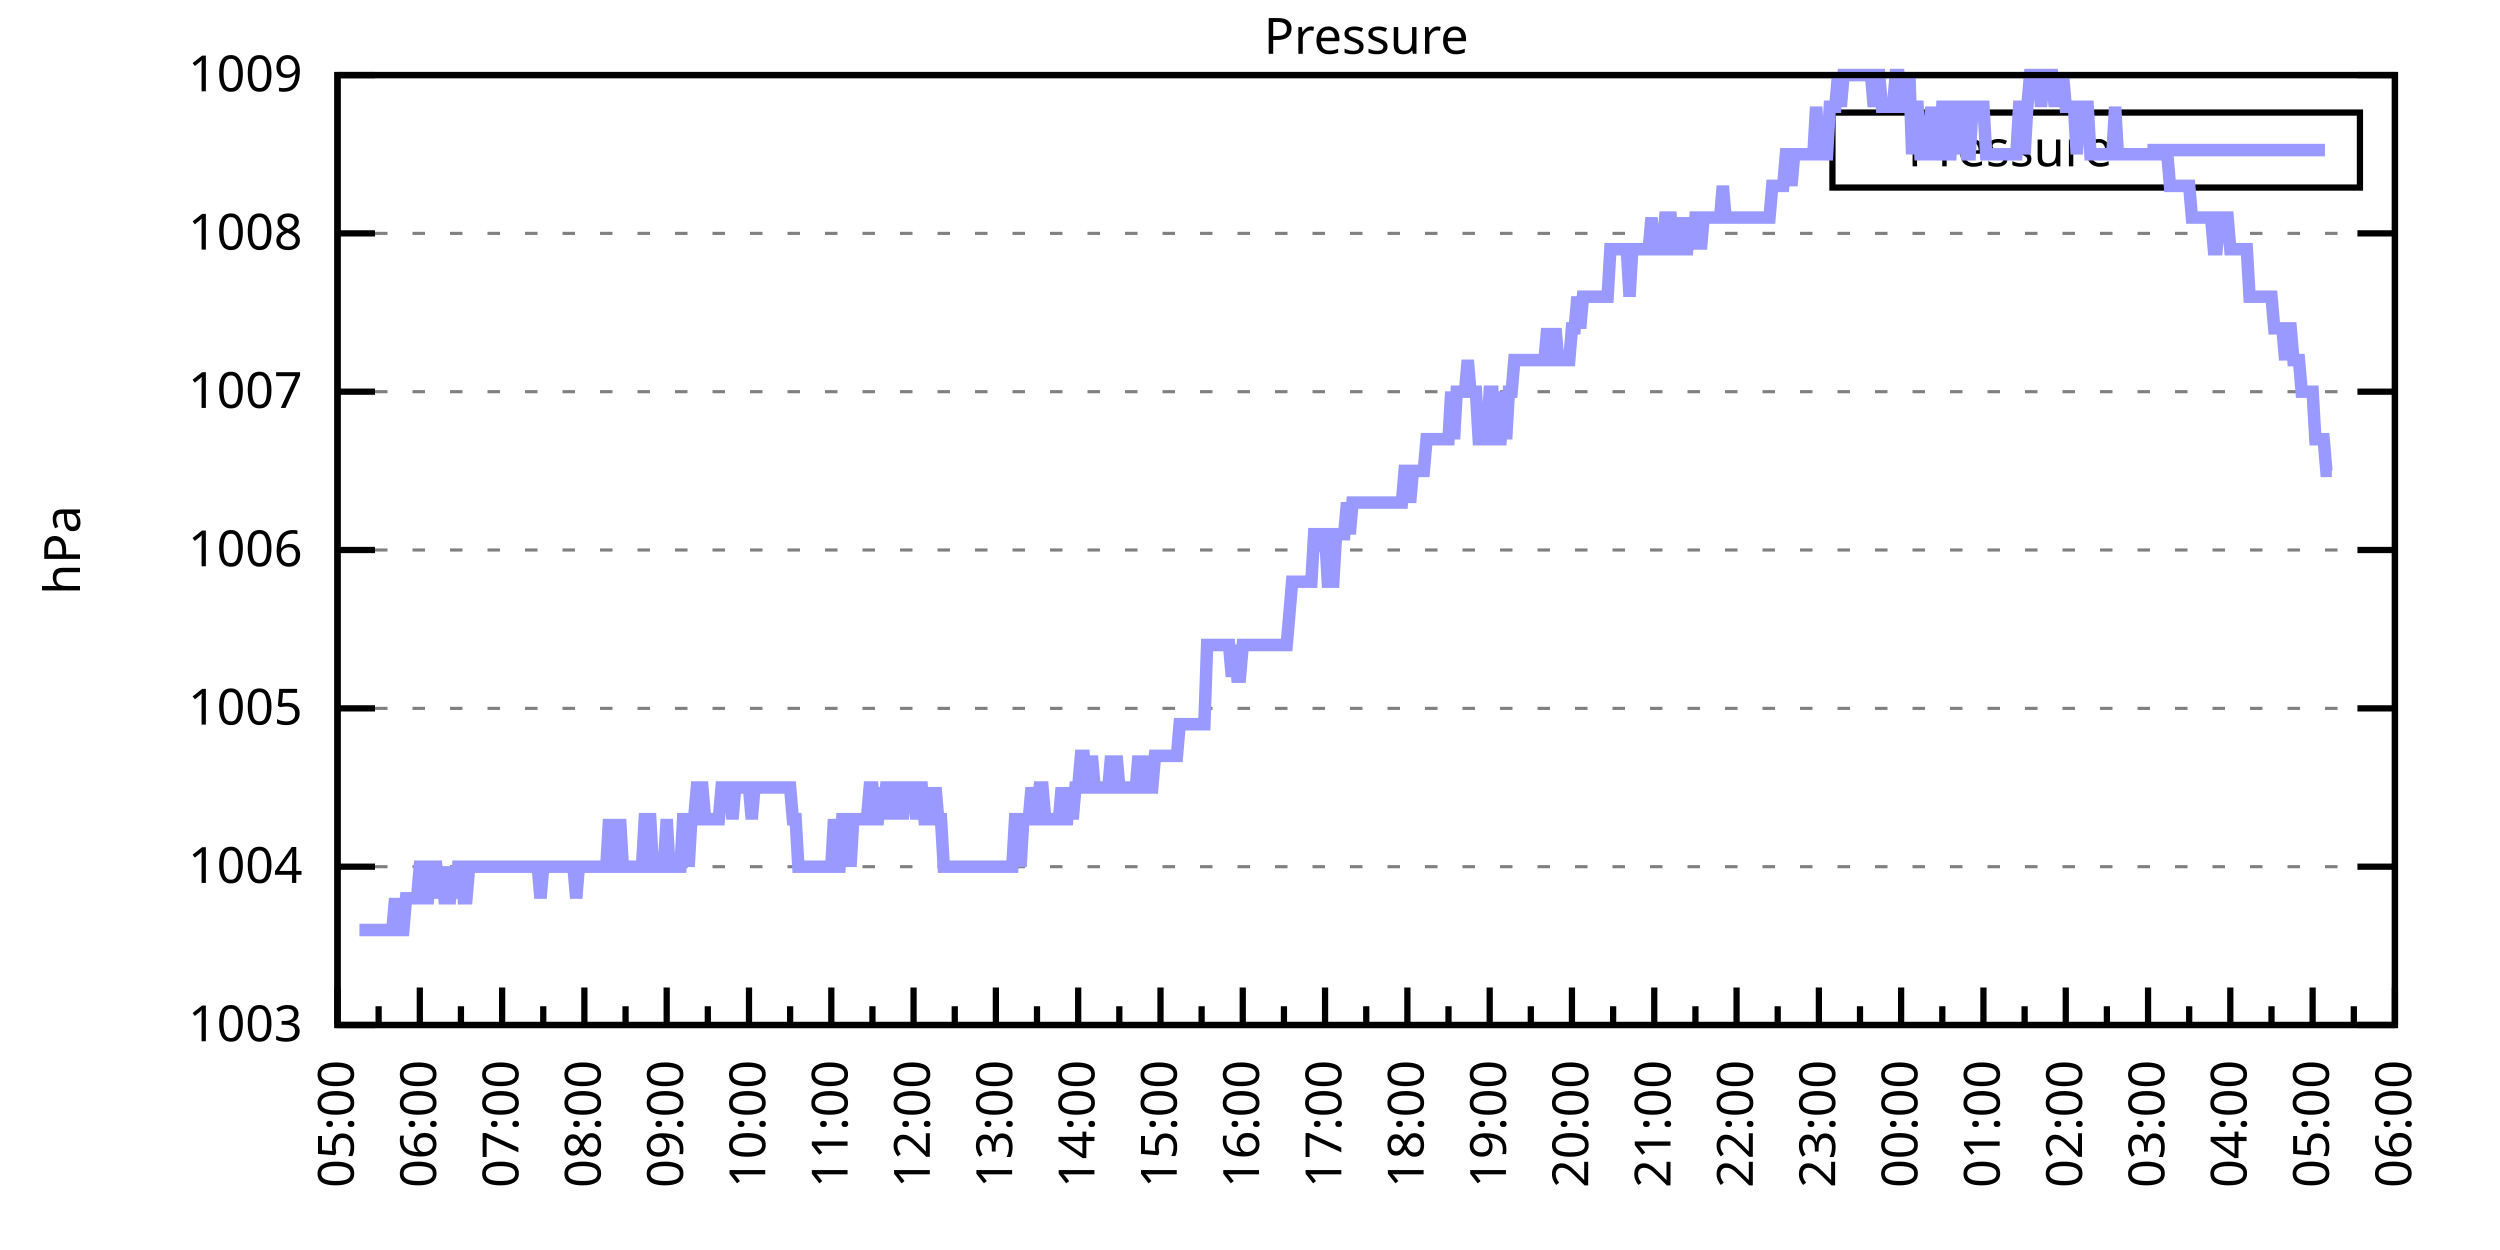
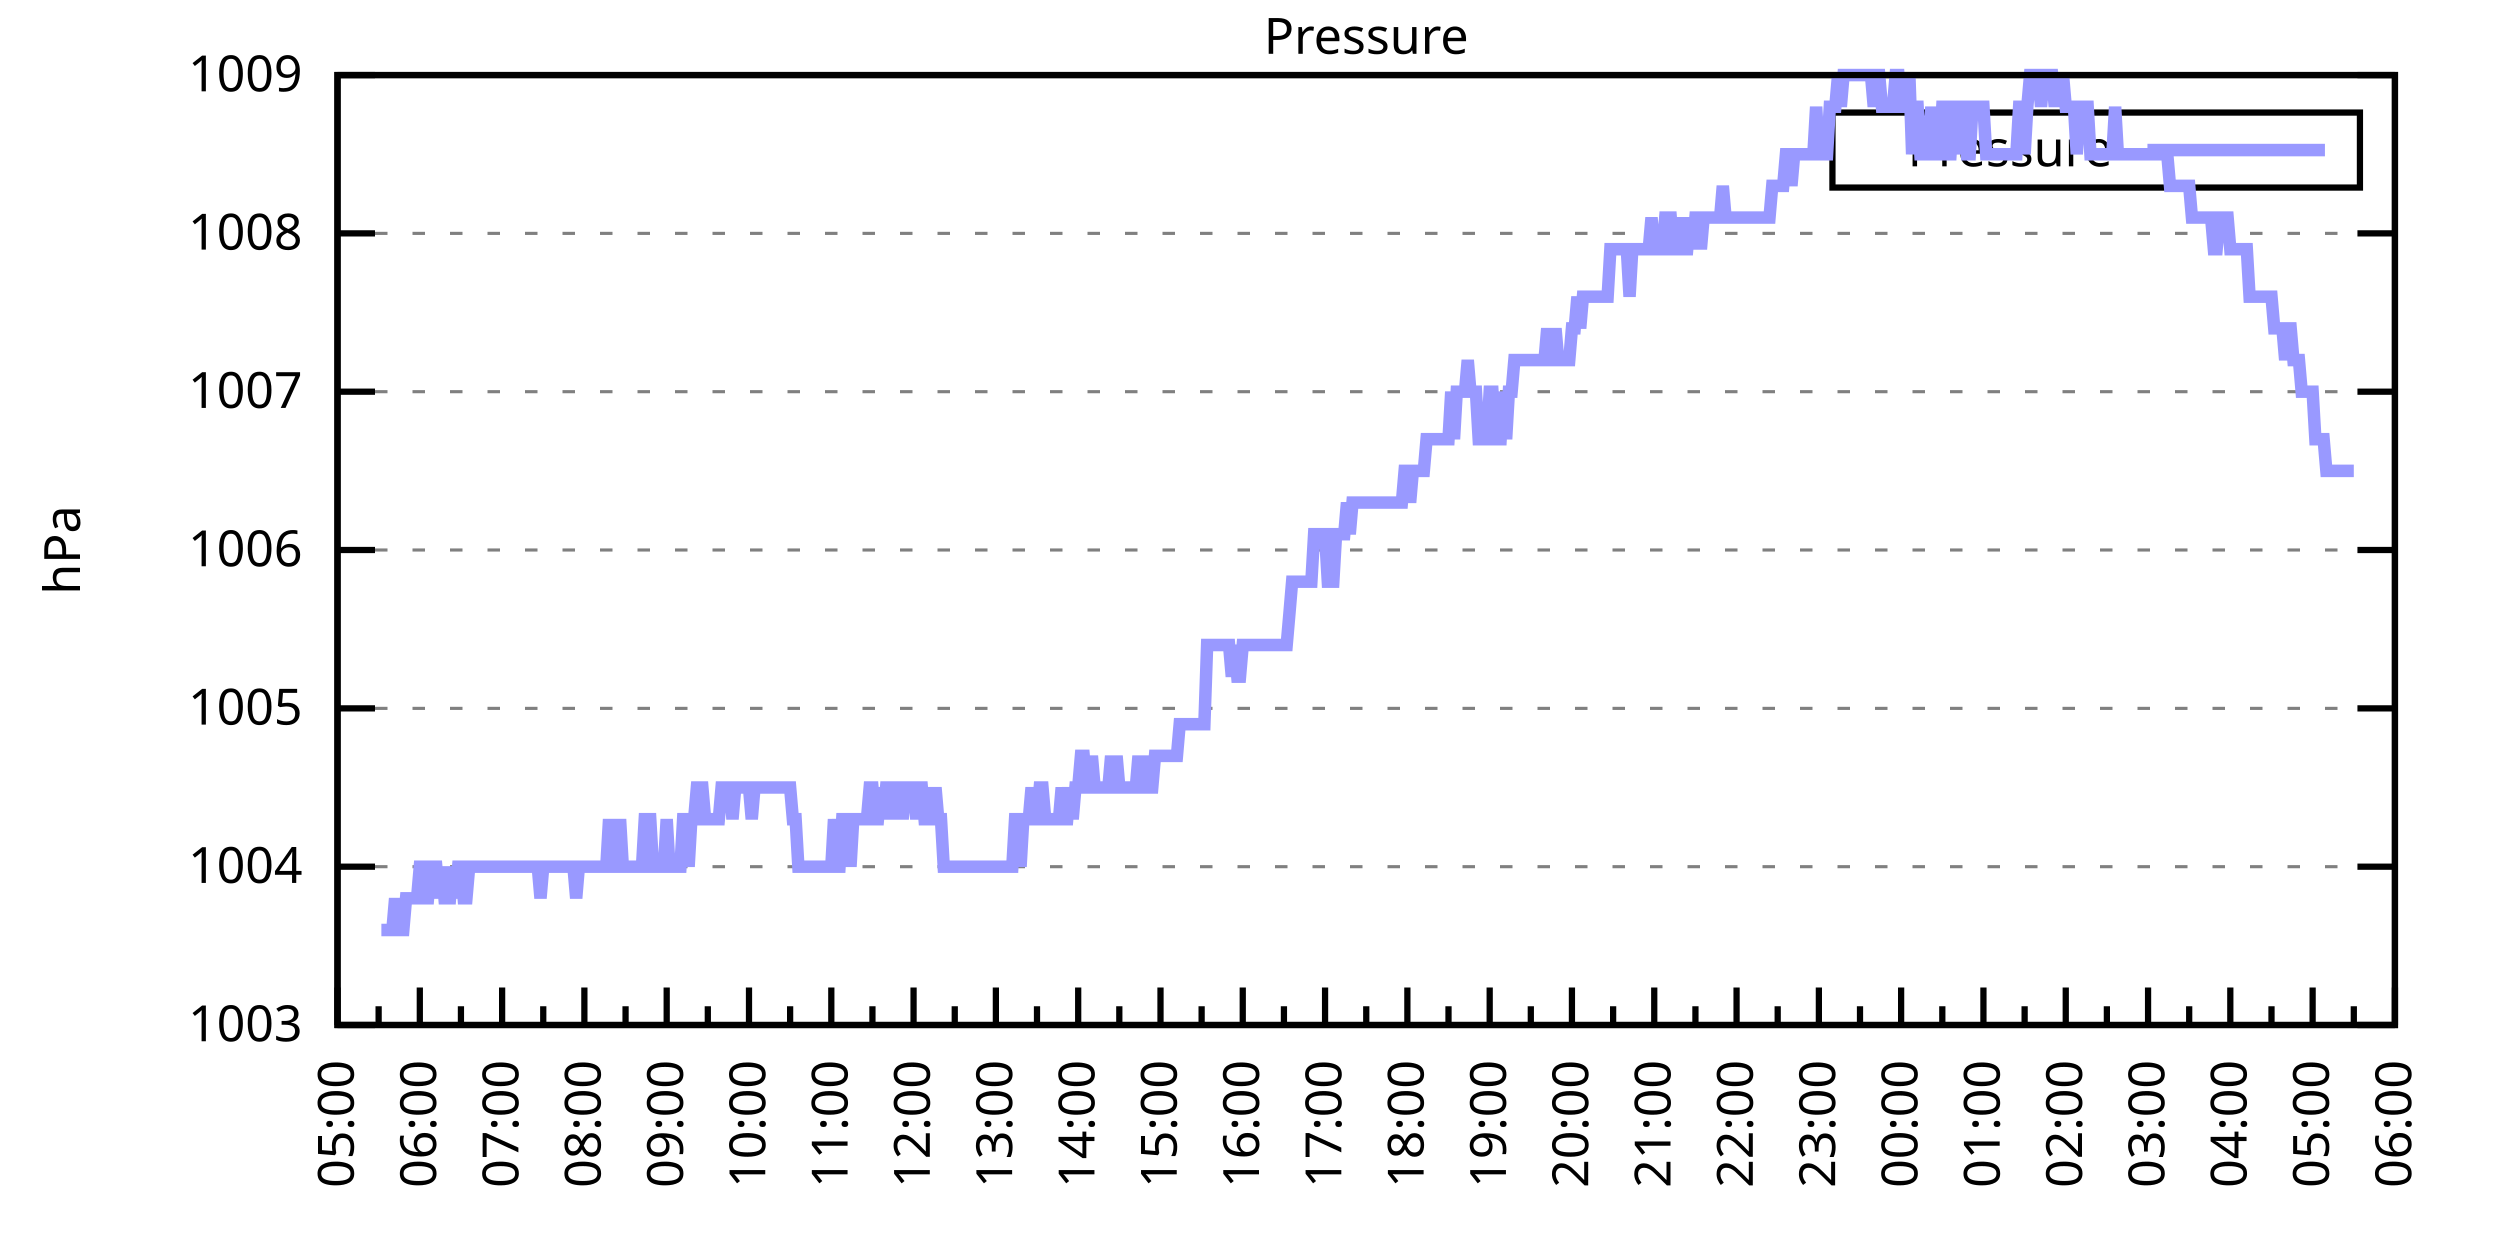
<svg xmlns="http://www.w3.org/2000/svg" xmlns:xlink="http://www.w3.org/1999/xlink" width="400" height="200" viewBox="0 0 400 200">
  <g id="gnuplot_canvas">
    <rect x="0" y="0" width="400" height="200" fill="none" />
    <defs>
      <circle id="gpDot" r="0.5" stroke-width="0.5" stroke="currentColor" />
      <path id="gpPt0" stroke-width="0.333" stroke="currentColor" d="M-1,0 h2 M0,-1 v2" />
      <path id="gpPt1" stroke-width="0.333" stroke="currentColor" d="M-1,-1 L1,1 M1,-1 L-1,1" />
      <path id="gpPt2" stroke-width="0.333" stroke="currentColor" d="M-1,0 L1,0 M0,-1 L0,1 M-1,-1 L1,1 M-1,1 L1,-1" />
      <rect id="gpPt3" stroke-width="0.333" stroke="currentColor" x="-1" y="-1" width="2" height="2" />
      <rect id="gpPt4" stroke-width="0.333" stroke="currentColor" fill="currentColor" x="-1" y="-1" width="2" height="2" />
      <circle id="gpPt5" stroke-width="0.333" stroke="currentColor" cx="0" cy="0" r="1" />
      <use xlink:href="#gpPt5" id="gpPt6" fill="currentColor" stroke="none" />
      <path id="gpPt7" stroke-width="0.333" stroke="currentColor" d="M0,-1.33 L-1.33,0.67 L1.33,0.67 z" />
      <use xlink:href="#gpPt7" id="gpPt8" fill="currentColor" stroke="none" />
      <use xlink:href="#gpPt7" id="gpPt9" stroke="currentColor" transform="rotate(180)" />
      <use xlink:href="#gpPt9" id="gpPt10" fill="currentColor" stroke="none" />
      <use xlink:href="#gpPt3" id="gpPt11" stroke="currentColor" transform="rotate(45)" />
      <use xlink:href="#gpPt11" id="gpPt12" fill="currentColor" stroke="none" />
      <path id="gpPt13" stroke-width="0.333" stroke="currentColor" d="M0,1.330 L1.265,0.411 L0.782,-1.067 L-0.782,-1.076 L-1.265,0.411 z" />
      <use xlink:href="#gpPt13" id="gpPt14" fill="currentColor" stroke="none" />
      <filter id="textbox" filterUnits="objectBoundingBox" x="0" y="0" height="1" width="1">
        <feFlood flood-color="white" flood-opacity="1" result="bgnd" />
        <feComposite in="SourceGraphic" in2="bgnd" operator="atop" />
      </filter>
      <filter id="greybox" filterUnits="objectBoundingBox" x="0" y="0" height="1" width="1">
        <feFlood flood-color="lightgrey" flood-opacity="1" result="grey" />
        <feComposite in="SourceGraphic" in2="grey" operator="atop" />
      </filter>
    </defs>
    <g fill="none" color="white" stroke="currentColor" stroke-width="1.00" stroke-linecap="butt" stroke-linejoin="miter">
</g>
    <g fill="none" color="black" stroke="currentColor" stroke-width="1.00" stroke-linecap="butt" stroke-linejoin="miter">
      <g stroke="none" shape-rendering="crispEdges">
        <polygon fill="rgb(255, 255, 255)" points="54.00,164.00 383.18,164.00 383.18,12.02 54.00,12.02 " />
      </g>
    </g>
    <g fill="none" color="black" stroke="currentColor" stroke-width="1.00" stroke-linecap="butt" stroke-linejoin="miter">
</g>
    <g fill="none" color="black" stroke="black" stroke-width="0.50" stroke-linecap="butt" stroke-linejoin="miter">
</g>
    <g fill="none" color="gray" stroke="currentColor" stroke-width="0.50" stroke-linecap="butt" stroke-linejoin="miter">
      <path stroke="gray" stroke-dasharray="2,4" class="gridline" d="M54.00,164.00 L383.19,164.00  " />
    </g>
    <g fill="none" color="gray" stroke="gray" stroke-width="1.00" stroke-linecap="butt" stroke-linejoin="miter">
</g>
    <g fill="none" color="black" stroke="currentColor" stroke-width="1.00" stroke-linecap="butt" stroke-linejoin="miter">
      <path stroke="black" d="M54.00,164.00 L60.00,164.00 M383.19,164.00 L377.19,164.00  " />
      <g transform="translate(48.40,166.60)" stroke="none" fill="black" font-family="Sans" font-size="8.00" text-anchor="end">
        <text>
          <tspan font-family="Sans"> 1003</tspan>
        </text>
      </g>
    </g>
    <g fill="none" color="black" stroke="currentColor" stroke-width="1.00" stroke-linecap="butt" stroke-linejoin="miter">
</g>
    <g fill="none" color="black" stroke="black" stroke-width="0.50" stroke-linecap="butt" stroke-linejoin="miter">
</g>
    <g fill="none" color="gray" stroke="currentColor" stroke-width="0.50" stroke-linecap="butt" stroke-linejoin="miter">
      <path stroke="gray" stroke-dasharray="2,4" class="gridline" d="M54.00,138.67 L383.19,138.67  " />
    </g>
    <g fill="none" color="gray" stroke="gray" stroke-width="1.00" stroke-linecap="butt" stroke-linejoin="miter">
</g>
    <g fill="none" color="black" stroke="currentColor" stroke-width="1.00" stroke-linecap="butt" stroke-linejoin="miter">
      <path stroke="black" d="M54.00,138.67 L60.00,138.67 M383.19,138.67 L377.19,138.67  " />
      <g transform="translate(48.40,141.27)" stroke="none" fill="black" font-family="Sans" font-size="8.00" text-anchor="end">
        <text>
          <tspan font-family="Sans"> 1004</tspan>
        </text>
      </g>
    </g>
    <g fill="none" color="black" stroke="currentColor" stroke-width="1.00" stroke-linecap="butt" stroke-linejoin="miter">
</g>
    <g fill="none" color="black" stroke="black" stroke-width="0.50" stroke-linecap="butt" stroke-linejoin="miter">
</g>
    <g fill="none" color="gray" stroke="currentColor" stroke-width="0.50" stroke-linecap="butt" stroke-linejoin="miter">
      <path stroke="gray" stroke-dasharray="2,4" class="gridline" d="M54.00,113.34 L383.19,113.34  " />
    </g>
    <g fill="none" color="gray" stroke="gray" stroke-width="1.00" stroke-linecap="butt" stroke-linejoin="miter">
</g>
    <g fill="none" color="black" stroke="currentColor" stroke-width="1.00" stroke-linecap="butt" stroke-linejoin="miter">
      <path stroke="black" d="M54.00,113.34 L60.00,113.34 M383.19,113.34 L377.19,113.34  " />
      <g transform="translate(48.40,115.94)" stroke="none" fill="black" font-family="Sans" font-size="8.00" text-anchor="end">
        <text>
          <tspan font-family="Sans"> 1005</tspan>
        </text>
      </g>
    </g>
    <g fill="none" color="black" stroke="currentColor" stroke-width="1.00" stroke-linecap="butt" stroke-linejoin="miter">
</g>
    <g fill="none" color="black" stroke="black" stroke-width="0.50" stroke-linecap="butt" stroke-linejoin="miter">
</g>
    <g fill="none" color="gray" stroke="currentColor" stroke-width="0.50" stroke-linecap="butt" stroke-linejoin="miter">
      <path stroke="gray" stroke-dasharray="2,4" class="gridline" d="M54.00,88.00 L383.19,88.00  " />
    </g>
    <g fill="none" color="gray" stroke="gray" stroke-width="1.00" stroke-linecap="butt" stroke-linejoin="miter">
</g>
    <g fill="none" color="black" stroke="currentColor" stroke-width="1.00" stroke-linecap="butt" stroke-linejoin="miter">
      <path stroke="black" d="M54.00,88.00 L60.00,88.00 M383.19,88.00 L377.19,88.00  " />
      <g transform="translate(48.40,90.60)" stroke="none" fill="black" font-family="Sans" font-size="8.00" text-anchor="end">
        <text>
          <tspan font-family="Sans"> 1006</tspan>
        </text>
      </g>
    </g>
    <g fill="none" color="black" stroke="currentColor" stroke-width="1.00" stroke-linecap="butt" stroke-linejoin="miter">
</g>
    <g fill="none" color="black" stroke="black" stroke-width="0.50" stroke-linecap="butt" stroke-linejoin="miter">
</g>
    <g fill="none" color="gray" stroke="currentColor" stroke-width="0.50" stroke-linecap="butt" stroke-linejoin="miter">
      <path stroke="gray" stroke-dasharray="2,4" class="gridline" d="M54.00,62.67 L383.19,62.67  " />
    </g>
    <g fill="none" color="gray" stroke="gray" stroke-width="1.00" stroke-linecap="butt" stroke-linejoin="miter">
</g>
    <g fill="none" color="black" stroke="currentColor" stroke-width="1.00" stroke-linecap="butt" stroke-linejoin="miter">
      <path stroke="black" d="M54.00,62.67 L60.00,62.67 M383.19,62.67 L377.19,62.67  " />
      <g transform="translate(48.40,65.27)" stroke="none" fill="black" font-family="Sans" font-size="8.00" text-anchor="end">
        <text>
          <tspan font-family="Sans"> 1007</tspan>
        </text>
      </g>
    </g>
    <g fill="none" color="black" stroke="currentColor" stroke-width="1.00" stroke-linecap="butt" stroke-linejoin="miter">
</g>
    <g fill="none" color="black" stroke="black" stroke-width="0.50" stroke-linecap="butt" stroke-linejoin="miter">
</g>
    <g fill="none" color="gray" stroke="currentColor" stroke-width="0.50" stroke-linecap="butt" stroke-linejoin="miter">
      <path stroke="gray" stroke-dasharray="2,4" class="gridline" d="M54.00,37.34 L383.19,37.34  " />
    </g>
    <g fill="none" color="gray" stroke="gray" stroke-width="1.00" stroke-linecap="butt" stroke-linejoin="miter">
</g>
    <g fill="none" color="black" stroke="currentColor" stroke-width="1.00" stroke-linecap="butt" stroke-linejoin="miter">
      <path stroke="black" d="M54.00,37.34 L60.00,37.34 M383.19,37.34 L377.19,37.34  " />
      <g transform="translate(48.40,39.94)" stroke="none" fill="black" font-family="Sans" font-size="8.00" text-anchor="end">
        <text>
          <tspan font-family="Sans"> 1008</tspan>
        </text>
      </g>
    </g>
    <g fill="none" color="black" stroke="currentColor" stroke-width="1.00" stroke-linecap="butt" stroke-linejoin="miter">
</g>
    <g fill="none" color="black" stroke="black" stroke-width="0.50" stroke-linecap="butt" stroke-linejoin="miter">
</g>
    <g fill="none" color="gray" stroke="currentColor" stroke-width="0.50" stroke-linecap="butt" stroke-linejoin="miter">
      <path stroke="gray" stroke-dasharray="2,4" class="gridline" d="M54.00,12.01 L383.19,12.01  " />
    </g>
    <g fill="none" color="gray" stroke="gray" stroke-width="1.00" stroke-linecap="butt" stroke-linejoin="miter">
</g>
    <g fill="none" color="black" stroke="currentColor" stroke-width="1.00" stroke-linecap="butt" stroke-linejoin="miter">
      <path stroke="black" d="M54.00,12.01 L60.00,12.01 M383.19,12.01 L377.19,12.01  " />
      <g transform="translate(48.40,14.61)" stroke="none" fill="black" font-family="Sans" font-size="8.00" text-anchor="end">
        <text>
          <tspan font-family="Sans"> 1009</tspan>
        </text>
      </g>
    </g>
    <g fill="none" color="black" stroke="currentColor" stroke-width="1.00" stroke-linecap="butt" stroke-linejoin="miter">
      <path stroke="black" d="M54.00,164.00 L54.00,158.00  " />
      <g transform="translate(56.60,169.60) rotate(270)" stroke="none" fill="black" font-family="Sans" font-size="8.00" text-anchor="end">
        <text>
          <tspan font-family="Sans">05:00</tspan>
        </text>
      </g>
    </g>
    <g fill="none" color="black" stroke="currentColor" stroke-width="1.00" stroke-linecap="butt" stroke-linejoin="miter">
      <path stroke="black" d="M60.58,164.00 L60.58,161.00 M67.17,164.00 L67.17,158.00  " />
      <g transform="translate(69.77,169.60) rotate(270)" stroke="none" fill="black" font-family="Sans" font-size="8.00" text-anchor="end">
        <text>
          <tspan font-family="Sans">06:00</tspan>
        </text>
      </g>
    </g>
    <g fill="none" color="black" stroke="currentColor" stroke-width="1.00" stroke-linecap="butt" stroke-linejoin="miter">
      <path stroke="black" d="M73.75,164.00 L73.75,161.00 M80.34,164.00 L80.34,158.00  " />
      <g transform="translate(82.94,169.60) rotate(270)" stroke="none" fill="black" font-family="Sans" font-size="8.00" text-anchor="end">
        <text>
          <tspan font-family="Sans">07:00</tspan>
        </text>
      </g>
    </g>
    <g fill="none" color="black" stroke="currentColor" stroke-width="1.00" stroke-linecap="butt" stroke-linejoin="miter">
      <path stroke="black" d="M86.92,164.00 L86.92,161.00 M93.50,164.00 L93.50,158.00  " />
      <g transform="translate(96.10,169.60) rotate(270)" stroke="none" fill="black" font-family="Sans" font-size="8.00" text-anchor="end">
        <text>
          <tspan font-family="Sans">08:00</tspan>
        </text>
      </g>
    </g>
    <g fill="none" color="black" stroke="currentColor" stroke-width="1.00" stroke-linecap="butt" stroke-linejoin="miter">
      <path stroke="black" d="M100.09,164.00 L100.09,161.00 M106.67,164.00 L106.67,158.00  " />
      <g transform="translate(109.27,169.60) rotate(270)" stroke="none" fill="black" font-family="Sans" font-size="8.00" text-anchor="end">
        <text>
          <tspan font-family="Sans">09:00</tspan>
        </text>
      </g>
    </g>
    <g fill="none" color="black" stroke="currentColor" stroke-width="1.00" stroke-linecap="butt" stroke-linejoin="miter">
      <path stroke="black" d="M113.25,164.00 L113.25,161.00 M119.84,164.00 L119.84,158.00  " />
      <g transform="translate(122.44,169.60) rotate(270)" stroke="none" fill="black" font-family="Sans" font-size="8.00" text-anchor="end">
        <text>
          <tspan font-family="Sans">10:00</tspan>
        </text>
      </g>
    </g>
    <g fill="none" color="black" stroke="currentColor" stroke-width="1.00" stroke-linecap="butt" stroke-linejoin="miter">
      <path stroke="black" d="M126.42,164.00 L126.42,161.00 M133.01,164.00 L133.01,158.00  " />
      <g transform="translate(135.61,169.60) rotate(270)" stroke="none" fill="black" font-family="Sans" font-size="8.00" text-anchor="end">
        <text>
          <tspan font-family="Sans">11:00</tspan>
        </text>
      </g>
    </g>
    <g fill="none" color="black" stroke="currentColor" stroke-width="1.00" stroke-linecap="butt" stroke-linejoin="miter">
      <path stroke="black" d="M139.59,164.00 L139.59,161.00 M146.17,164.00 L146.17,158.00  " />
      <g transform="translate(148.77,169.60) rotate(270)" stroke="none" fill="black" font-family="Sans" font-size="8.00" text-anchor="end">
        <text>
          <tspan font-family="Sans">12:00</tspan>
        </text>
      </g>
    </g>
    <g fill="none" color="black" stroke="currentColor" stroke-width="1.00" stroke-linecap="butt" stroke-linejoin="miter">
      <path stroke="black" d="M152.76,164.00 L152.76,161.00 M159.34,164.00 L159.34,158.00  " />
      <g transform="translate(161.94,169.60) rotate(270)" stroke="none" fill="black" font-family="Sans" font-size="8.00" text-anchor="end">
        <text>
          <tspan font-family="Sans">13:00</tspan>
        </text>
      </g>
    </g>
    <g fill="none" color="black" stroke="currentColor" stroke-width="1.00" stroke-linecap="butt" stroke-linejoin="miter">
      <path stroke="black" d="M165.92,164.00 L165.92,161.00 M172.51,164.00 L172.51,158.00  " />
      <g transform="translate(175.11,169.60) rotate(270)" stroke="none" fill="black" font-family="Sans" font-size="8.00" text-anchor="end">
        <text>
          <tspan font-family="Sans">14:00</tspan>
        </text>
      </g>
    </g>
    <g fill="none" color="black" stroke="currentColor" stroke-width="1.00" stroke-linecap="butt" stroke-linejoin="miter">
      <path stroke="black" d="M179.09,164.00 L179.09,161.00 M185.68,164.00 L185.68,158.00  " />
      <g transform="translate(188.28,169.60) rotate(270)" stroke="none" fill="black" font-family="Sans" font-size="8.00" text-anchor="end">
        <text>
          <tspan font-family="Sans">15:00</tspan>
        </text>
      </g>
    </g>
    <g fill="none" color="black" stroke="currentColor" stroke-width="1.00" stroke-linecap="butt" stroke-linejoin="miter">
      <path stroke="black" d="M192.26,164.00 L192.26,161.00 M198.84,164.00 L198.84,158.00  " />
      <g transform="translate(201.44,169.60) rotate(270)" stroke="none" fill="black" font-family="Sans" font-size="8.00" text-anchor="end">
        <text>
          <tspan font-family="Sans">16:00</tspan>
        </text>
      </g>
    </g>
    <g fill="none" color="black" stroke="currentColor" stroke-width="1.00" stroke-linecap="butt" stroke-linejoin="miter">
      <path stroke="black" d="M205.43,164.00 L205.43,161.00 M212.01,164.00 L212.01,158.00  " />
      <g transform="translate(214.61,169.60) rotate(270)" stroke="none" fill="black" font-family="Sans" font-size="8.00" text-anchor="end">
        <text>
          <tspan font-family="Sans">17:00</tspan>
        </text>
      </g>
    </g>
    <g fill="none" color="black" stroke="currentColor" stroke-width="1.00" stroke-linecap="butt" stroke-linejoin="miter">
      <path stroke="black" d="M218.60,164.00 L218.60,161.00 M225.18,164.00 L225.18,158.00  " />
      <g transform="translate(227.78,169.60) rotate(270)" stroke="none" fill="black" font-family="Sans" font-size="8.00" text-anchor="end">
        <text>
          <tspan font-family="Sans">18:00</tspan>
        </text>
      </g>
    </g>
    <g fill="none" color="black" stroke="currentColor" stroke-width="1.00" stroke-linecap="butt" stroke-linejoin="miter">
      <path stroke="black" d="M231.76,164.00 L231.76,161.00 M238.35,164.00 L238.35,158.00  " />
      <g transform="translate(240.95,169.60) rotate(270)" stroke="none" fill="black" font-family="Sans" font-size="8.00" text-anchor="end">
        <text>
          <tspan font-family="Sans">19:00</tspan>
        </text>
      </g>
    </g>
    <g fill="none" color="black" stroke="currentColor" stroke-width="1.00" stroke-linecap="butt" stroke-linejoin="miter">
      <path stroke="black" d="M244.93,164.00 L244.93,161.00 M251.51,164.00 L251.51,158.00  " />
      <g transform="translate(254.11,169.60) rotate(270)" stroke="none" fill="black" font-family="Sans" font-size="8.00" text-anchor="end">
        <text>
          <tspan font-family="Sans">20:00</tspan>
        </text>
      </g>
    </g>
    <g fill="none" color="black" stroke="currentColor" stroke-width="1.00" stroke-linecap="butt" stroke-linejoin="miter">
      <path stroke="black" d="M258.10,164.00 L258.10,161.00 M264.68,164.00 L264.68,158.00  " />
      <g transform="translate(267.28,169.60) rotate(270)" stroke="none" fill="black" font-family="Sans" font-size="8.00" text-anchor="end">
        <text>
          <tspan font-family="Sans">21:00</tspan>
        </text>
      </g>
    </g>
    <g fill="none" color="black" stroke="currentColor" stroke-width="1.00" stroke-linecap="butt" stroke-linejoin="miter">
      <path stroke="black" d="M271.27,164.00 L271.27,161.00 M277.85,164.00 L277.85,158.00  " />
      <g transform="translate(280.45,169.60) rotate(270)" stroke="none" fill="black" font-family="Sans" font-size="8.00" text-anchor="end">
        <text>
          <tspan font-family="Sans">22:00</tspan>
        </text>
      </g>
    </g>
    <g fill="none" color="black" stroke="currentColor" stroke-width="1.00" stroke-linecap="butt" stroke-linejoin="miter">
      <path stroke="black" d="M284.43,164.00 L284.43,161.00 M291.02,164.00 L291.02,158.00  " />
      <g transform="translate(293.62,169.60) rotate(270)" stroke="none" fill="black" font-family="Sans" font-size="8.00" text-anchor="end">
        <text>
          <tspan font-family="Sans">23:00</tspan>
        </text>
      </g>
    </g>
    <g fill="none" color="black" stroke="currentColor" stroke-width="1.00" stroke-linecap="butt" stroke-linejoin="miter">
      <path stroke="black" d="M297.60,164.00 L297.60,161.00 M304.18,164.00 L304.18,158.00  " />
      <g transform="translate(306.78,169.60) rotate(270)" stroke="none" fill="black" font-family="Sans" font-size="8.00" text-anchor="end">
        <text>
          <tspan font-family="Sans">00:00</tspan>
        </text>
      </g>
    </g>
    <g fill="none" color="black" stroke="currentColor" stroke-width="1.00" stroke-linecap="butt" stroke-linejoin="miter">
      <path stroke="black" d="M310.77,164.00 L310.77,161.00 M317.35,164.00 L317.35,158.00  " />
      <g transform="translate(319.95,169.60) rotate(270)" stroke="none" fill="black" font-family="Sans" font-size="8.00" text-anchor="end">
        <text>
          <tspan font-family="Sans">01:00</tspan>
        </text>
      </g>
    </g>
    <g fill="none" color="black" stroke="currentColor" stroke-width="1.00" stroke-linecap="butt" stroke-linejoin="miter">
      <path stroke="black" d="M323.94,164.00 L323.94,161.00 M330.52,164.00 L330.52,158.00  " />
      <g transform="translate(333.12,169.60) rotate(270)" stroke="none" fill="black" font-family="Sans" font-size="8.00" text-anchor="end">
        <text>
          <tspan font-family="Sans">02:00</tspan>
        </text>
      </g>
    </g>
    <g fill="none" color="black" stroke="currentColor" stroke-width="1.00" stroke-linecap="butt" stroke-linejoin="miter">
      <path stroke="black" d="M337.10,164.00 L337.10,161.00 M343.69,164.00 L343.69,158.00  " />
      <g transform="translate(346.29,169.60) rotate(270)" stroke="none" fill="black" font-family="Sans" font-size="8.00" text-anchor="end">
        <text>
          <tspan font-family="Sans">03:00</tspan>
        </text>
      </g>
    </g>
    <g fill="none" color="black" stroke="currentColor" stroke-width="1.00" stroke-linecap="butt" stroke-linejoin="miter">
      <path stroke="black" d="M350.27,164.00 L350.27,161.00 M356.85,164.00 L356.85,158.00  " />
      <g transform="translate(359.45,169.60) rotate(270)" stroke="none" fill="black" font-family="Sans" font-size="8.00" text-anchor="end">
        <text>
          <tspan font-family="Sans">04:00</tspan>
        </text>
      </g>
    </g>
    <g fill="none" color="black" stroke="currentColor" stroke-width="1.00" stroke-linecap="butt" stroke-linejoin="miter">
      <path stroke="black" d="M363.44,164.00 L363.44,161.00 M370.02,164.00 L370.02,158.00  " />
      <g transform="translate(372.62,169.60) rotate(270)" stroke="none" fill="black" font-family="Sans" font-size="8.00" text-anchor="end">
        <text>
          <tspan font-family="Sans">05:00</tspan>
        </text>
      </g>
    </g>
    <g fill="none" color="black" stroke="currentColor" stroke-width="1.00" stroke-linecap="butt" stroke-linejoin="miter">
      <path stroke="black" d="M376.61,164.00 L376.61,161.00 M383.19,164.00 L383.19,158.00  " />
      <g transform="translate(385.79,169.60) rotate(270)" stroke="none" fill="black" font-family="Sans" font-size="8.00" text-anchor="end">
        <text>
          <tspan font-family="Sans">06:00</tspan>
        </text>
      </g>
    </g>
    <g fill="none" color="black" stroke="currentColor" stroke-width="1.00" stroke-linecap="butt" stroke-linejoin="miter">
</g>
    <g fill="none" color="black" stroke="currentColor" stroke-width="1.00" stroke-linecap="butt" stroke-linejoin="miter">
      <path stroke="black" d="M54.00,12.01 L54.00,164.00 L383.19,164.00 L383.19,12.01 L54.00,12.01 Z  " />
    </g>
    <g fill="none" color="black" stroke="currentColor" stroke-width="1.00" stroke-linecap="butt" stroke-linejoin="miter">
      <g transform="translate(12.80,88.01) rotate(270)" stroke="none" fill="black" font-family="Sans" font-size="8.00" text-anchor="middle">
        <text>
          <tspan font-family="Sans">hPa</tspan>
        </text>
      </g>
    </g>
    <g fill="none" color="black" stroke="currentColor" stroke-width="1.00" stroke-linecap="butt" stroke-linejoin="miter">
</g>
    <g fill="none" color="black" stroke="currentColor" stroke-width="1.00" stroke-linecap="butt" stroke-linejoin="miter">
      <path stroke="black" d="M293.19,30.01 L293.19,18.01 L377.59,18.01 L377.59,30.01 L293.19,30.01 Z  " />
    </g>
    <g id="Pressure_plot_1">
      <g fill="none" color="white" stroke="black" stroke-width="2.00" stroke-linecap="butt" stroke-linejoin="miter">
</g>
      <g fill="none" color="black" stroke="currentColor" stroke-width="2.00" stroke-linecap="butt" stroke-linejoin="miter">
        <g transform="translate(337.99,26.61)" stroke="none" fill="black" font-family="Sans" font-size="8.00" text-anchor="end">
          <text>
            <tspan font-family="Sans">Pressure</tspan>
          </text>
        </g>
      </g>
      <g fill="none" color="black" stroke="currentColor" stroke-width="2.00" stroke-linecap="butt" stroke-linejoin="miter">
-         <path stroke="rgb(153, 153, 255)" d="M343.59,24.01 L371.99,24.01 M57.51,148.80 L57.95,148.80 L58.39,148.80 L58.83,148.80 L59.27,148.80 L59.71,148.80   L60.14,148.80 L60.58,148.80 L61.02,148.80 L61.46,148.80 L61.90,148.80 L62.34,148.80 L62.78,148.80 L63.22,143.73   L63.66,148.80 L64.10,148.80 L64.53,148.80 L64.97,143.73 L65.41,143.73 L65.85,143.73 L66.29,143.73 L66.73,143.73   L67.17,138.67 L67.61,138.67 L68.05,143.73 L68.48,143.73 L68.92,138.67 L69.36,138.67 L69.80,138.67 L70.24,143.73   L70.68,138.67 L71.12,143.73 L71.56,143.73 L72.00,143.73 L72.43,138.67 L72.87,143.73 L73.31,138.67 L73.75,138.67   L74.19,143.73 L74.63,143.73 L75.07,138.67 L75.51,138.67 L75.95,138.67 L76.38,138.67 L76.82,138.67 L77.26,138.67   L77.70,138.67 L78.14,138.67 L78.58,138.67 L79.02,138.67 L79.46,138.67 L79.90,138.67 L80.34,138.67 L80.77,138.67   L81.21,138.67 L81.65,138.67 L82.09,138.67 L82.53,138.67 L82.97,138.67 L83.41,138.67 L83.85,138.67 L84.29,138.67   L84.72,138.67 L85.16,138.67 L85.60,138.67 L86.04,138.67 L86.48,143.73 L86.92,138.67 L87.36,138.67 L87.80,138.67   L88.24,138.67 L88.67,138.67 L89.11,138.67 L89.55,138.67 L89.99,138.67 L90.43,138.67 L90.87,138.67 L91.31,138.67   L91.75,138.67 L92.19,143.73 L92.62,138.67 L93.06,138.67 L93.50,138.67 L93.94,138.67 L94.38,138.67 L94.82,138.67   L95.26,138.67 L95.70,138.67 L96.14,138.67 L96.58,138.67 L97.01,138.67 L97.45,131.07 L97.89,138.67 L98.33,138.67   L98.77,138.67 L99.21,131.07 L99.65,138.67 L100.09,138.67 L100.53,138.67 L100.96,138.67 L101.40,138.67 L101.84,138.67   L102.28,138.67 L102.72,138.67 L103.16,131.07 L103.60,131.07 L104.04,131.07 L104.48,138.67 L104.91,138.67 L105.35,138.67   L105.79,138.67 L106.23,138.67 L106.67,131.07 L107.11,138.67 L107.55,138.67 L107.99,138.67 L108.43,138.67 L108.87,138.67   L109.30,131.07 L109.74,131.07 L110.18,138.67 L110.62,131.07 L111.06,131.07 L111.50,126.00 L111.94,126.00 L112.38,126.00   L112.82,131.07 L113.25,131.07 L113.69,131.07 L114.13,131.07 L114.57,131.07 L115.01,131.07 L115.45,126.00 L115.89,126.00   L116.33,126.00 L116.77,126.00 L117.20,131.07 L117.64,126.00 L118.08,126.00 L118.52,126.00 L118.96,126.00 L119.40,126.00   L119.84,126.00 L120.28,131.07 L120.72,126.00 L121.15,126.00 L121.59,126.00 L122.03,126.00 L122.47,126.00 L122.91,126.00   L123.35,126.00 L123.79,126.00 L124.23,126.00 L124.67,126.00 L125.11,126.00 L125.54,126.00 L125.98,126.00 L126.42,126.00   L126.86,131.07 L127.30,131.07 L127.74,138.67 L128.18,138.67 L128.62,138.67 L129.06,138.67 L129.49,138.67 L129.93,138.67   L130.37,138.67 L130.81,138.67 L131.25,138.67 L131.69,138.67 L132.13,138.67 L132.57,138.67 L133.01,138.67 L133.44,131.07   L133.88,138.67 L134.32,138.67 L134.76,131.07 L135.20,131.07 L135.64,131.07 L136.08,138.67 L136.52,131.07 L136.96,131.07   L137.39,131.07 L137.83,131.07 L138.27,131.07 L138.71,131.07 L139.15,126.00 L139.59,126.00 L140.03,131.07 L140.47,131.07   L140.91,126.00 L141.35,131.07 L141.78,126.00 L142.22,126.00 L142.66,131.07 L143.10,126.00 L143.54,126.00 L143.98,126.00   L144.42,131.07 L144.86,126.00 L145.30,126.00 L145.73,126.00 L146.17,126.00 L146.61,131.07 L147.05,126.00 L147.49,126.00   L147.93,131.07 L148.37,131.07 L148.81,126.00 L149.25,131.07 L149.68,126.00 L150.12,131.07 L150.56,131.07 L151.00,138.67   L151.44,138.67 L151.88,138.67 L152.32,138.67 L152.76,138.67 L153.20,138.67 L153.63,138.67 L154.07,138.67 L154.51,138.67   L154.95,138.67 L155.39,138.67 L155.83,138.67 L156.27,138.67 L156.71,138.67 L157.15,138.67 L157.59,138.67 L158.02,138.67   L158.46,138.67 L158.90,138.67 L159.34,138.67 L159.78,138.67 L160.22,138.67 L160.66,138.67 L161.10,138.67 L161.54,138.67   L161.97,138.67 L162.41,131.07 L162.85,131.07 L163.29,138.67 L163.73,131.07 L164.17,131.07 L164.61,131.07 L165.05,126.00   L165.49,131.07 L165.92,131.07 L166.36,126.00 L166.80,126.00 L167.24,131.07 L167.68,131.07 L168.12,131.07 L168.56,131.07   L169.00,131.07 L169.44,131.07 L169.87,126.00 L170.31,131.07 L170.75,131.07 L171.19,126.00 L171.63,131.07 L172.07,126.00   L172.51,126.00 L172.95,120.94 L173.39,120.94 L173.83,126.00 L174.26,126.00 L174.70,120.94 L175.14,126.00 L175.58,126.00   L176.02,126.00 L176.46,126.00 L176.90,126.00 L177.34,126.00 L177.78,120.94 L178.21,126.00 L178.65,120.94 L179.09,126.00   L179.53,126.00 L179.97,126.00 L180.41,126.00 L180.85,126.00 L181.29,126.00 L181.73,126.00 L182.16,120.94 L182.60,126.00   L183.04,126.00 L183.48,120.94 L183.92,126.00 L184.36,126.00 L184.80,120.94 L185.24,120.94 L185.68,120.94 L186.11,120.94   L186.55,120.94 L186.99,120.94 L187.43,120.94 L187.87,120.94 L188.31,120.94 L188.75,115.87 L189.19,115.87 L189.63,115.87   L190.07,115.87 L190.50,115.87 L190.94,115.87 L191.38,115.87 L191.82,115.87 L192.26,115.87 L192.70,115.87 L193.14,103.20   L193.58,103.20 L194.02,103.20 L194.45,103.20 L194.89,103.20 L195.33,103.20 L195.77,103.20 L196.21,103.20 L196.65,103.20   L197.09,108.27 L197.53,103.20 L197.97,108.27 L198.40,108.27 L198.84,103.20 L199.28,103.20 L199.72,103.20 L200.16,103.20   L200.60,103.20 L201.04,103.20 L201.48,103.20 L201.92,103.20 L202.35,103.20 L202.79,103.20 L203.23,103.20 L203.67,103.20   L204.11,103.20 L204.55,103.20 L204.99,103.20 L205.43,103.20 L205.87,103.20 L206.31,98.14 L206.74,93.07 L207.18,93.07   L207.62,93.07 L208.06,93.07 L208.50,93.07 L208.94,93.07 L209.38,93.07 L209.82,93.07 L210.26,85.47 L210.69,85.47   L211.13,85.47 L211.57,85.47 L212.01,85.47 L212.45,93.07 L212.89,93.07 L213.33,93.07 L213.77,85.47 L214.21,85.47   L214.64,85.47 L215.08,85.47 L215.52,80.41 L215.96,85.47 L216.40,80.41 L216.84,80.41 L217.28,80.41 L217.72,80.41   L218.16,80.41 L218.60,80.41 L219.03,80.41 L219.47,80.41 L219.91,80.41 L220.35,80.41 L220.79,80.41 L221.23,80.41   L221.67,80.41 L222.11,80.41 L222.55,80.41 L222.98,80.41 L223.42,80.41 L223.86,80.41 L224.30,80.41 L224.74,75.34   L225.18,75.34 L225.62,80.41 L226.06,75.34 L226.50,75.34 L226.93,75.34 L227.37,75.34 L227.81,75.34 L228.25,70.27   L228.69,70.27 L229.13,70.27 L229.57,70.27 L230.01,70.27 L230.45,70.27 L230.88,70.27 L231.32,70.27 L231.76,70.27   L232.20,62.67 L232.64,70.27 L233.08,62.67 L233.52,62.67 L233.96,62.67 L234.40,62.67 L234.84,57.61 L235.27,62.67   L235.71,62.67 L236.15,62.67 L236.59,70.27 L237.03,70.27 L237.47,70.27 L237.91,70.27 L238.35,62.67 L238.79,62.67   L239.22,70.27 L239.66,70.27 L240.10,70.27 L240.54,62.67 L240.98,70.27 L241.42,62.67 L241.86,62.67 L242.30,57.61   L242.74,57.61 L243.17,57.61 L243.61,57.61 L244.05,57.61 L244.49,57.61 L244.93,57.61 L245.37,57.61 L245.81,57.61   L246.25,57.61 L246.69,57.61 L247.12,57.61 L247.56,52.54 L248.00,57.61 L248.44,57.61 L248.88,52.54 L249.32,57.61   L249.76,57.61 L250.20,57.61 L250.64,57.61 L251.08,57.61 L251.51,52.54 L251.95,52.54 L252.39,47.47 L252.83,52.54   L253.27,47.47 L253.71,47.47 L254.15,47.47 L254.59,47.47 L255.03,47.47 L255.46,47.47 L255.90,47.47 L256.34,47.47   L256.78,47.47 L257.22,47.47 L257.66,39.87 L258.10,39.87 L258.54,39.87 L258.76,39.87 L259.41,39.87 L259.85,39.87   L260.29,39.87 L260.73,47.47 L261.17,39.87 L261.61,39.87 L262.05,39.87 L262.49,39.87 L262.93,39.87 L263.36,39.87   L263.80,39.87 L264.24,34.81 L264.68,39.87 L265.12,39.87 L265.56,39.87 L266.00,39.87 L266.44,34.81 L266.88,34.81   L267.32,34.81 L267.75,39.87 L268.19,39.87 L268.63,34.81 L269.07,39.87 L269.51,39.87 L269.95,39.87 L270.39,34.81   L270.83,39.87 L271.27,34.81 L271.70,34.81 L272.14,39.87 L272.58,34.81 L273.02,34.81 L273.46,34.81 L273.90,34.81   L274.34,34.81 L274.78,34.81 L275.22,34.81 L275.65,29.74 L276.09,34.81 L276.53,34.81 L276.97,34.81 L277.41,34.81   L277.85,34.81 L278.29,34.81 L278.73,34.81 L279.17,34.81 L279.60,34.81 L280.04,34.81 L280.48,34.81 L280.92,34.81   L281.36,34.81 L281.80,34.81 L282.24,34.81 L282.68,34.81 L283.12,34.81 L283.56,29.74 L283.99,29.74 L284.43,29.74   L284.87,29.74 L285.31,29.74 L285.75,24.68 L286.19,24.68 L286.63,29.74 L287.07,24.68 L287.51,24.68 L287.94,24.68   L288.38,24.68 L288.82,24.68 L289.26,24.68 L289.70,24.68 L290.14,24.68 L290.58,17.08 L291.02,24.68 L291.46,24.68   L291.89,24.68 L292.33,24.68 L292.77,17.08 L293.21,17.08 L293.65,17.08 L294.09,12.01 L294.53,17.08 L294.97,12.01   L295.41,12.01 L295.84,12.01 L296.28,12.01 L296.72,12.01 L297.16,12.01 L297.60,12.01 L298.04,12.01 L298.48,12.01   L298.92,12.01 L299.36,12.01 L299.80,17.08 L300.23,12.01 L300.67,12.01 L301.11,17.08 L301.55,17.08 L301.99,17.08   L302.43,17.08 L302.87,17.08 L303.31,12.01 L303.75,12.01 L304.18,17.08 L304.62,17.08 L305.06,17.08 L305.50,12.01   L305.94,24.68 L306.38,17.08 L306.82,17.08 L307.26,24.68 L307.70,24.68 L308.13,24.68 L308.57,24.68 L309.01,17.08   L309.45,24.68 L309.89,24.68 L310.33,24.68 L310.77,17.08 L311.21,17.08 L311.65,24.68 L312.08,24.68 L312.52,17.08   L312.96,17.08 L313.40,24.68 L313.84,17.08 L314.28,17.08 L314.72,24.68 L315.16,24.68 L315.60,17.08 L316.04,17.08   L316.47,17.08 L316.91,17.08 L317.35,17.08 L317.79,24.68 L318.23,24.68 L318.67,24.68 L319.11,24.68 L319.55,24.68   L319.99,24.68 L320.42,24.68 L320.86,24.68 L321.30,24.68 L321.74,24.68 L322.18,24.68 L322.62,24.68 L323.06,17.08   L323.50,17.08 L323.94,24.68 L324.37,17.08 L324.81,12.01 L325.25,12.01 L325.69,12.01 L326.13,12.01 L326.57,17.08   L327.01,12.01 L327.45,12.01 L327.89,12.01 L328.33,12.01 L328.76,17.08 L329.20,12.01 L329.64,17.08 L330.08,12.01   L330.52,17.08 L330.96,17.08 L331.40,17.08 L331.84,17.08 L332.28,24.68 L332.71,17.08 L333.15,17.08 L333.59,17.08   L334.03,17.08 L334.47,24.68 L334.91,24.68 L335.35,24.68 L335.79,24.68 L336.23,24.68 L336.66,24.68 L337.10,24.68   L337.54,24.68 L337.98,24.68 L338.42,17.08 L338.86,24.68 L339.30,24.68 L339.74,24.68 L340.18,24.68 L340.61,24.68   L341.05,24.68 L341.49,24.68 L341.93,24.68 L342.37,24.68 L342.81,24.68 L343.25,24.68 L343.69,24.68 L344.13,24.68   L344.57,24.68 L345.00,24.68 L345.44,24.68 L345.88,24.68 L346.32,24.68 L346.76,24.68 L347.20,29.74 L347.64,29.74   L348.08,29.74 L348.52,29.74 L348.95,29.74 L349.39,29.74 L349.83,29.74 L350.27,29.74 L350.71,34.81 L351.15,34.81   L351.59,34.81 L352.03,34.81 L352.47,34.81 L352.90,34.81 L353.34,34.81 L353.78,34.81 L354.22,39.87 L354.66,39.87   L355.10,34.81 L355.54,34.81 L355.98,34.81 L356.42,34.81 L356.85,39.87 L357.29,39.87 L357.73,39.87 L358.17,39.87   L358.61,39.87 L359.05,39.87 L359.49,39.87 L359.93,47.47 L360.37,47.47 L360.81,47.47 L361.24,47.47 L361.68,47.47   L362.12,47.47 L362.56,47.47 L363.00,47.47 L363.44,47.47 L363.88,52.54 L364.32,52.54 L364.76,52.54 L365.19,52.54   L365.63,57.61 L366.07,52.54 L366.51,52.54 L366.95,57.61 L367.39,57.61 L367.83,57.61 L368.27,62.67 L368.71,62.67   L369.14,62.67 L369.58,62.67 L370.02,62.67 L370.46,70.27 L370.90,70.27 L371.34,70.27 L371.78,70.27 L372.22,75.34   L372.66,75.34 L373.09,75.34  " />
+         <path stroke="rgb(153, 153, 255)" d="M343.59,24.01 L371.99,24.01 M61.02,148.80 L61.46,148.80 L61.90,148.80 L62.34,148.80 L62.78,148.80 L63.22,143.73   L63.66,148.80 L64.10,148.80 L64.53,148.80 L64.97,143.73 L65.41,143.73 L65.85,143.73 L66.29,143.73 L66.73,143.73   L67.17,138.67 L67.61,138.67 L68.05,143.73 L68.48,143.73 L68.92,138.67 L69.36,138.67 L69.80,138.67 L70.24,143.73   L70.68,138.67 L71.12,143.73 L71.56,143.73 L72.00,143.73 L72.43,138.67 L72.87,143.73 L73.31,138.67 L73.75,138.67   L74.19,143.73 L74.63,143.73 L75.07,138.67 L75.51,138.67 L75.95,138.67 L76.38,138.67 L76.82,138.67 L77.26,138.67   L77.70,138.67 L78.14,138.67 L78.58,138.67 L79.02,138.67 L79.46,138.67 L79.90,138.67 L80.34,138.67 L80.77,138.67   L81.21,138.67 L81.65,138.67 L82.09,138.67 L82.53,138.67 L82.97,138.67 L83.41,138.67 L83.85,138.67 L84.29,138.67   L84.72,138.67 L85.16,138.67 L85.60,138.67 L86.04,138.67 L86.48,143.73 L86.92,138.67 L87.36,138.67 L87.80,138.67   L88.24,138.67 L88.67,138.67 L89.11,138.67 L89.55,138.67 L89.99,138.67 L90.43,138.67 L90.87,138.67 L91.31,138.67   L91.75,138.67 L92.19,143.73 L92.62,138.67 L93.06,138.67 L93.50,138.67 L93.94,138.67 L94.38,138.67 L94.82,138.67   L95.26,138.67 L95.70,138.67 L96.14,138.67 L96.58,138.67 L97.01,138.67 L97.45,131.07 L97.89,138.67 L98.33,138.67   L98.77,138.67 L99.21,131.07 L99.65,138.67 L100.09,138.67 L100.53,138.67 L100.96,138.67 L101.40,138.67 L101.84,138.67   L102.28,138.67 L102.72,138.67 L103.16,131.07 L103.60,131.07 L104.04,131.07 L104.48,138.67 L104.91,138.67 L105.35,138.67   L105.79,138.67 L106.23,138.67 L106.67,131.07 L107.11,138.67 L107.55,138.67 L107.99,138.67 L108.43,138.67 L108.87,138.67   L109.30,131.07 L109.74,131.07 L110.18,138.67 L110.62,131.07 L111.06,131.07 L111.50,126.00 L111.94,126.00 L112.38,126.00   L112.82,131.07 L113.25,131.07 L113.69,131.07 L114.13,131.07 L114.57,131.07 L115.01,131.07 L115.45,126.00 L115.89,126.00   L116.33,126.00 L116.77,126.00 L117.20,131.07 L117.64,126.00 L118.08,126.00 L118.52,126.00 L118.96,126.00 L119.40,126.00   L119.84,126.00 L120.28,131.07 L120.72,126.00 L121.15,126.00 L121.59,126.00 L122.03,126.00 L122.47,126.00 L122.91,126.00   L123.35,126.00 L123.79,126.00 L124.23,126.00 L124.67,126.00 L125.11,126.00 L125.54,126.00 L125.98,126.00 L126.42,126.00   L126.86,131.07 L127.30,131.07 L127.74,138.67 L128.18,138.67 L128.62,138.67 L129.06,138.67 L129.49,138.67 L129.93,138.67   L130.37,138.67 L130.81,138.67 L131.25,138.67 L131.69,138.67 L132.13,138.67 L132.57,138.67 L133.01,138.67 L133.44,131.07   L133.88,138.67 L134.32,138.67 L134.76,131.07 L135.20,131.07 L135.64,131.07 L136.08,138.67 L136.52,131.07 L136.96,131.07   L137.39,131.07 L137.83,131.07 L138.27,131.07 L138.71,131.07 L139.15,126.00 L139.59,126.00 L140.03,131.07 L140.47,131.07   L140.91,126.00 L141.35,131.07 L141.78,126.00 L142.22,126.00 L142.66,131.07 L143.10,126.00 L143.54,126.00 L143.98,126.00   L144.42,131.07 L144.86,126.00 L145.30,126.00 L145.73,126.00 L146.17,126.00 L146.61,131.07 L147.05,126.00 L147.49,126.00   L147.93,131.07 L148.37,131.07 L148.81,126.00 L149.25,131.07 L149.68,126.00 L150.12,131.07 L150.56,131.07 L151.00,138.67   L151.44,138.67 L151.88,138.67 L152.32,138.67 L152.76,138.67 L153.20,138.67 L153.63,138.67 L154.07,138.67 L154.51,138.67   L154.95,138.67 L155.39,138.67 L155.83,138.67 L156.27,138.67 L156.71,138.67 L157.15,138.67 L157.59,138.67 L158.02,138.67   L158.46,138.67 L158.90,138.67 L159.34,138.67 L159.78,138.67 L160.22,138.67 L160.66,138.67 L161.10,138.67 L161.54,138.67   L161.97,138.67 L162.41,131.07 L162.85,131.07 L163.29,138.67 L163.73,131.07 L164.17,131.07 L164.61,131.07 L165.05,126.00   L165.49,131.07 L165.92,131.07 L166.36,126.00 L166.80,126.00 L167.24,131.07 L167.68,131.07 L168.12,131.07 L168.56,131.07   L169.00,131.07 L169.44,131.07 L169.87,126.00 L170.31,131.07 L170.75,131.07 L171.19,126.00 L171.63,131.07 L172.07,126.00   L172.51,126.00 L172.95,120.94 L173.39,120.94 L173.83,126.00 L174.26,126.00 L174.70,120.94 L175.14,126.00 L175.58,126.00   L176.02,126.00 L176.46,126.00 L176.90,126.00 L177.34,126.00 L177.78,120.94 L178.21,126.00 L178.65,120.94 L179.09,126.00   L179.53,126.00 L179.97,126.00 L180.41,126.00 L180.85,126.00 L181.29,126.00 L181.73,126.00 L182.16,120.94 L182.60,126.00   L183.04,126.00 L183.48,120.94 L183.92,126.00 L184.36,126.00 L184.80,120.94 L185.24,120.94 L185.68,120.94 L186.11,120.94   L186.55,120.94 L186.99,120.94 L187.43,120.94 L187.87,120.94 L188.31,120.94 L188.75,115.87 L189.19,115.87 L189.63,115.87   L190.07,115.87 L190.50,115.87 L190.94,115.87 L191.38,115.87 L191.82,115.87 L192.26,115.87 L192.70,115.87 L193.14,103.20   L193.58,103.20 L194.02,103.20 L194.45,103.20 L194.89,103.20 L195.33,103.20 L195.77,103.20 L196.21,103.20 L196.65,103.20   L197.09,108.27 L197.53,103.20 L197.97,108.27 L198.40,108.27 L198.84,103.20 L199.28,103.20 L199.72,103.20 L200.16,103.20   L200.60,103.20 L201.04,103.20 L201.48,103.20 L201.92,103.20 L202.35,103.20 L202.79,103.20 L203.23,103.20 L203.67,103.20   L204.11,103.20 L204.55,103.20 L204.99,103.20 L205.43,103.20 L205.87,103.20 L206.31,98.14 L206.74,93.07 L207.18,93.07   L207.62,93.07 L208.06,93.07 L208.50,93.07 L208.94,93.07 L209.38,93.07 L209.82,93.07 L210.26,85.47 L210.69,85.47   L211.13,85.47 L211.57,85.47 L212.01,85.47 L212.45,93.07 L212.89,93.07 L213.33,93.07 L213.77,85.47 L214.21,85.47   L214.64,85.47 L215.08,85.47 L215.52,80.41 L215.96,85.47 L216.40,80.41 L216.84,80.41 L217.28,80.41 L217.72,80.41   L218.16,80.41 L218.60,80.41 L219.03,80.41 L219.47,80.41 L219.91,80.41 L220.35,80.41 L220.79,80.41 L221.23,80.41   L221.67,80.41 L222.11,80.41 L222.55,80.41 L222.98,80.41 L223.42,80.41 L223.86,80.41 L224.30,80.41 L224.74,75.34   L225.18,75.34 L225.62,80.41 L226.06,75.34 L226.50,75.34 L226.93,75.34 L227.37,75.34 L227.81,75.34 L228.25,70.27   L228.69,70.27 L229.13,70.27 L229.57,70.27 L230.01,70.27 L230.45,70.27 L230.88,70.27 L231.32,70.27 L231.76,70.27   L232.20,62.67 L232.64,70.27 L233.08,62.67 L233.52,62.67 L233.96,62.67 L234.40,62.67 L234.84,57.61 L235.27,62.67   L235.71,62.67 L236.15,62.67 L236.59,70.27 L237.03,70.27 L237.47,70.27 L237.91,70.27 L238.35,62.67 L238.79,62.67   L239.22,70.27 L239.66,70.27 L240.10,70.27 L240.54,62.67 L240.98,70.27 L241.42,62.67 L241.86,62.67 L242.30,57.61   L242.74,57.61 L243.17,57.61 L243.61,57.61 L244.05,57.61 L244.49,57.61 L244.93,57.61 L245.37,57.61 L245.81,57.61   L246.25,57.61 L246.69,57.61 L247.12,57.61 L247.56,52.54 L248.00,57.61 L248.44,57.61 L248.88,52.54 L249.32,57.61   L249.76,57.61 L250.20,57.61 L250.64,57.61 L251.08,57.61 L251.51,52.54 L251.95,52.54 L252.39,47.47 L252.83,52.54   L253.27,47.47 L253.71,47.47 L254.15,47.47 L254.59,47.47 L255.03,47.47 L255.46,47.47 L255.90,47.47 L256.34,47.47   L256.78,47.47 L257.22,47.47 L257.66,39.87 L258.10,39.87 L258.54,39.87 L258.76,39.87 L259.41,39.87 L259.85,39.87   L260.29,39.87 L260.73,47.47 L261.17,39.87 L261.61,39.87 L262.05,39.87 L262.49,39.87 L262.93,39.87 L263.36,39.87   L263.80,39.87 L264.24,34.81 L264.68,39.87 L265.12,39.87 L265.56,39.87 L266.00,39.87 L266.44,34.81 L266.88,34.81   L267.32,34.81 L267.75,39.87 L268.19,39.87 L268.63,34.81 L269.07,39.87 L269.51,39.87 L269.95,39.87 L270.39,34.81   L270.83,39.87 L271.27,34.81 L271.70,34.81 L272.14,39.87 L272.58,34.81 L273.02,34.81 L273.46,34.81 L273.90,34.81   L274.34,34.81 L274.78,34.81 L275.22,34.81 L275.65,29.74 L276.09,34.81 L276.53,34.81 L276.97,34.81 L277.41,34.81   L277.85,34.81 L278.29,34.81 L278.73,34.81 L279.17,34.81 L279.60,34.81 L280.04,34.81 L280.48,34.81 L280.92,34.81   L281.36,34.81 L281.80,34.81 L282.24,34.81 L282.68,34.81 L283.12,34.81 L283.56,29.74 L283.99,29.74 L284.43,29.74   L284.87,29.74 L285.31,29.74 L285.75,24.68 L286.19,24.68 L286.63,29.74 L287.07,24.68 L287.51,24.68 L287.94,24.68   L288.38,24.68 L288.82,24.68 L289.26,24.68 L289.70,24.68 L290.14,24.68 L290.58,17.08 L291.02,24.68 L291.46,24.68   L291.89,24.68 L292.33,24.68 L292.77,17.08 L293.21,17.08 L293.65,17.08 L294.09,12.01 L294.53,17.08 L294.97,12.01   L295.41,12.01 L295.84,12.01 L296.28,12.01 L296.72,12.01 L297.16,12.01 L297.60,12.01 L298.04,12.01 L298.48,12.01   L298.92,12.01 L299.36,12.01 L299.80,17.08 L300.23,12.01 L300.67,12.01 L301.11,17.08 L301.55,17.08 L301.99,17.08   L302.43,17.08 L302.87,17.08 L303.31,12.01 L303.75,12.01 L304.18,17.08 L304.62,17.08 L305.06,17.08 L305.50,12.01   L305.94,24.68 L306.38,17.08 L306.82,17.08 L307.26,24.68 L307.70,24.68 L308.13,24.68 L308.57,24.68 L309.01,17.08   L309.45,24.68 L309.89,24.68 L310.33,24.68 L310.77,17.08 L311.21,17.08 L311.65,24.68 L312.08,24.68 L312.52,17.08   L312.96,17.08 L313.40,24.68 L313.84,17.08 L314.28,17.08 L314.72,24.68 L315.16,24.68 L315.60,17.08 L316.04,17.08   L316.47,17.08 L316.91,17.08 L317.35,17.08 L317.79,24.68 L318.23,24.68 L318.67,24.68 L319.11,24.68 L319.55,24.68   L319.99,24.68 L320.42,24.68 L320.86,24.68 L321.30,24.68 L321.74,24.68 L322.18,24.68 L322.62,24.68 L323.06,17.08   L323.50,17.08 L323.94,24.68 L324.37,17.08 L324.81,12.01 L325.25,12.01 L325.69,12.01 L326.13,12.01 L326.57,17.08   L327.01,12.01 L327.45,12.01 L327.89,12.01 L328.33,12.01 L328.76,17.08 L329.20,12.01 L329.64,17.08 L330.08,12.01   L330.52,17.08 L330.96,17.08 L331.40,17.08 L331.84,17.08 L332.28,24.68 L332.71,17.08 L333.15,17.08 L333.59,17.08   L334.03,17.08 L334.47,24.68 L334.91,24.68 L335.35,24.68 L335.79,24.68 L336.23,24.68 L336.66,24.68 L337.10,24.68   L337.54,24.68 L337.98,24.68 L338.42,17.08 L338.86,24.68 L339.30,24.68 L339.74,24.68 L340.18,24.68 L340.61,24.68   L341.05,24.68 L341.49,24.68 L341.93,24.68 L342.37,24.68 L342.81,24.68 L343.25,24.68 L343.69,24.68 L344.13,24.68   L344.57,24.68 L345.00,24.68 L345.44,24.68 L345.88,24.68 L346.32,24.68 L346.76,24.68 L347.20,29.74 L347.64,29.74   L348.08,29.74 L348.52,29.74 L348.95,29.74 L349.39,29.74 L349.83,29.74 L350.27,29.74 L350.71,34.81 L351.15,34.81   L351.59,34.81 L352.03,34.81 L352.47,34.81 L352.90,34.81 L353.34,34.81 L353.78,34.81 L354.22,39.87 L354.66,39.87   L355.10,34.81 L355.54,34.81 L355.98,34.81 L356.42,34.81 L356.85,39.87 L357.29,39.87 L357.73,39.87 L358.17,39.87   L358.61,39.87 L359.05,39.87 L359.49,39.87 L359.93,47.47 L360.37,47.47 L360.81,47.47 L361.24,47.47 L361.68,47.47   L362.12,47.47 L362.56,47.47 L363.00,47.47 L363.44,47.47 L363.88,52.54 L364.32,52.54 L364.76,52.54 L365.19,52.54   L365.63,57.61 L366.07,52.54 L366.51,52.54 L366.95,57.61 L367.39,57.61 L367.83,57.61 L368.27,62.67 L368.71,62.67   L369.14,62.67 L369.58,62.67 L370.02,62.67 L370.46,70.27 L370.90,70.27 L371.34,70.27 L371.78,70.27 L372.22,75.34   L372.66,75.34 L373.09,75.34 L373.53,75.34 L373.97,75.34 L374.41,75.34 L374.85,75.34 L375.29,75.34 L375.73,75.34   L376.17,75.34 L376.61,75.34  " />
      </g>
    </g>
    <g fill="none" color="black" stroke="currentColor" stroke-width="2.00" stroke-linecap="butt" stroke-linejoin="miter">
</g>
    <g fill="none" color="black" stroke="black" stroke-width="1.00" stroke-linecap="butt" stroke-linejoin="miter">
</g>
    <g fill="none" color="black" stroke="currentColor" stroke-width="1.00" stroke-linecap="butt" stroke-linejoin="miter">
      <path stroke="black" d="M54.00,12.01 L54.00,164.00 L383.19,164.00 L383.19,12.01 L54.00,12.01 Z  " />
    </g>
    <g fill="none" color="black" stroke="currentColor" stroke-width="1.00" stroke-linecap="butt" stroke-linejoin="miter">
      <g transform="translate(218.59,8.61)" stroke="none" fill="black" font-family="Sans" font-size="8.00" text-anchor="middle">
        <text>
          <tspan font-family="Sans">Pressure</tspan>
        </text>
      </g>
    </g>
    <g fill="none" color="black" stroke="currentColor" stroke-width="1.00" stroke-linecap="butt" stroke-linejoin="miter">
</g>
  </g>
</svg>
